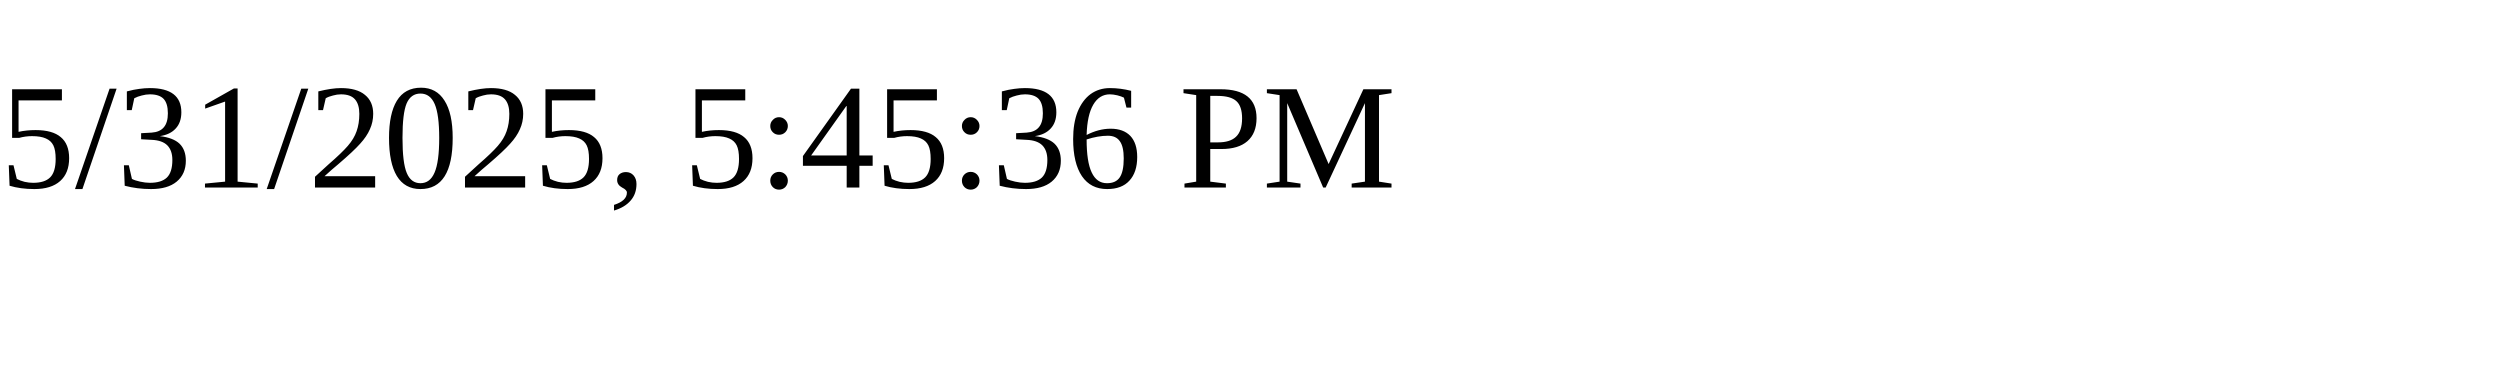
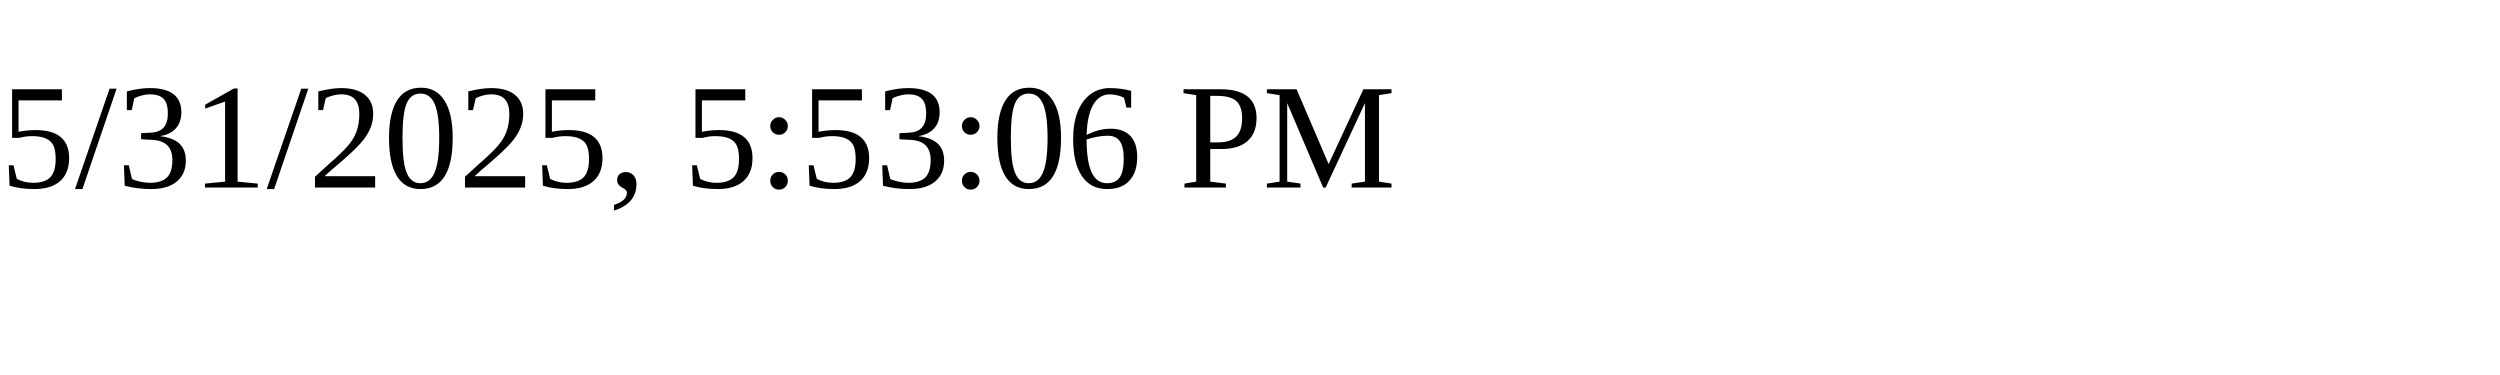
<svg xmlns="http://www.w3.org/2000/svg" height="30" width="200">
-   <text x="0" y="15">5/31/2025, 5:45:36 PM</text>
+   <text x="0" y="15">5/31/2025, 5:53:06 PM</text>
</svg>
